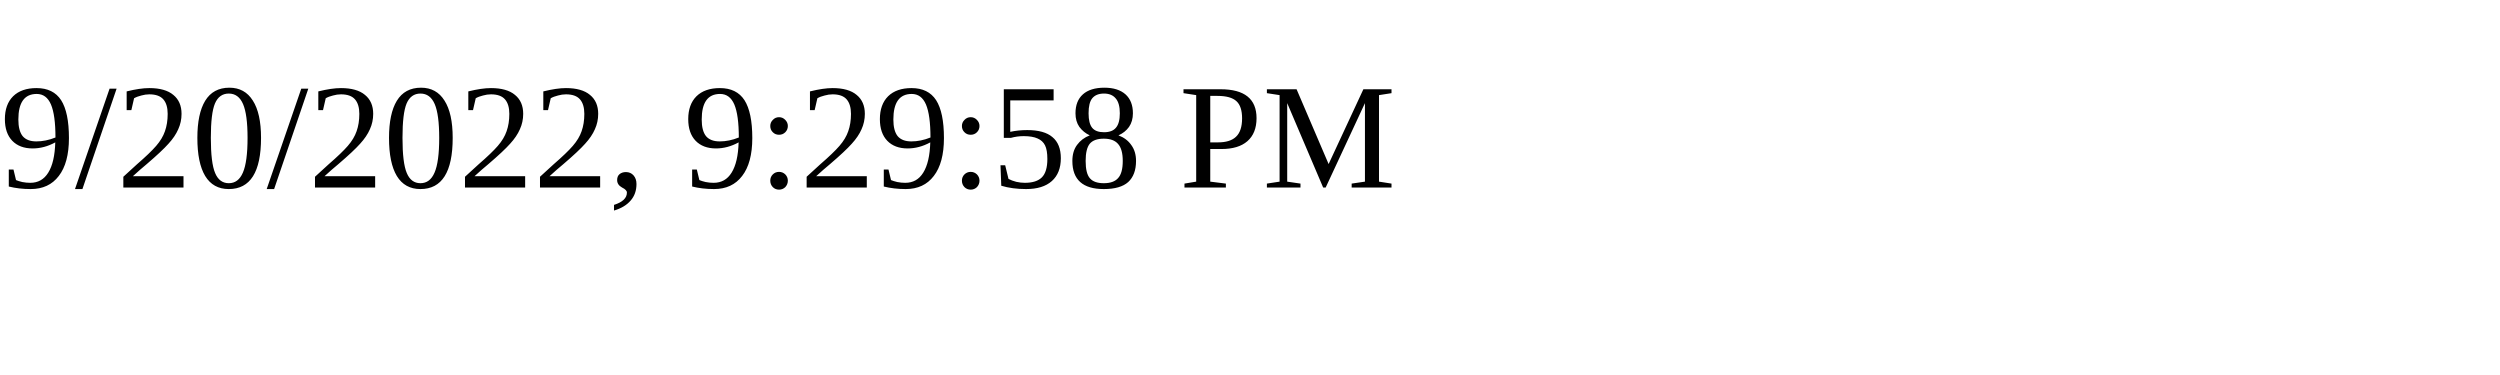
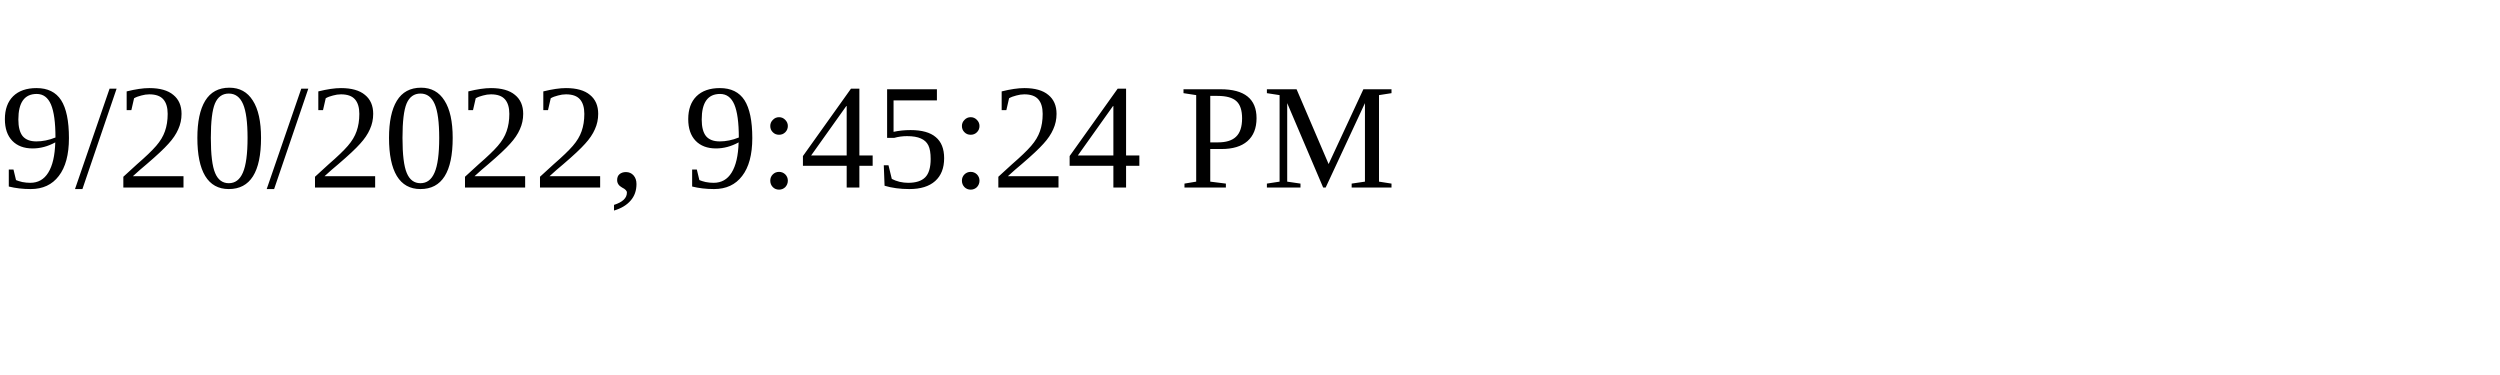
<svg xmlns="http://www.w3.org/2000/svg" height="30" width="200">
-   <text x="0" y="15">9/20/2022, 9:29:58 PM</text>
+   <text x="0" y="15">9/20/2022, 9:45:24 PM</text>
</svg>
